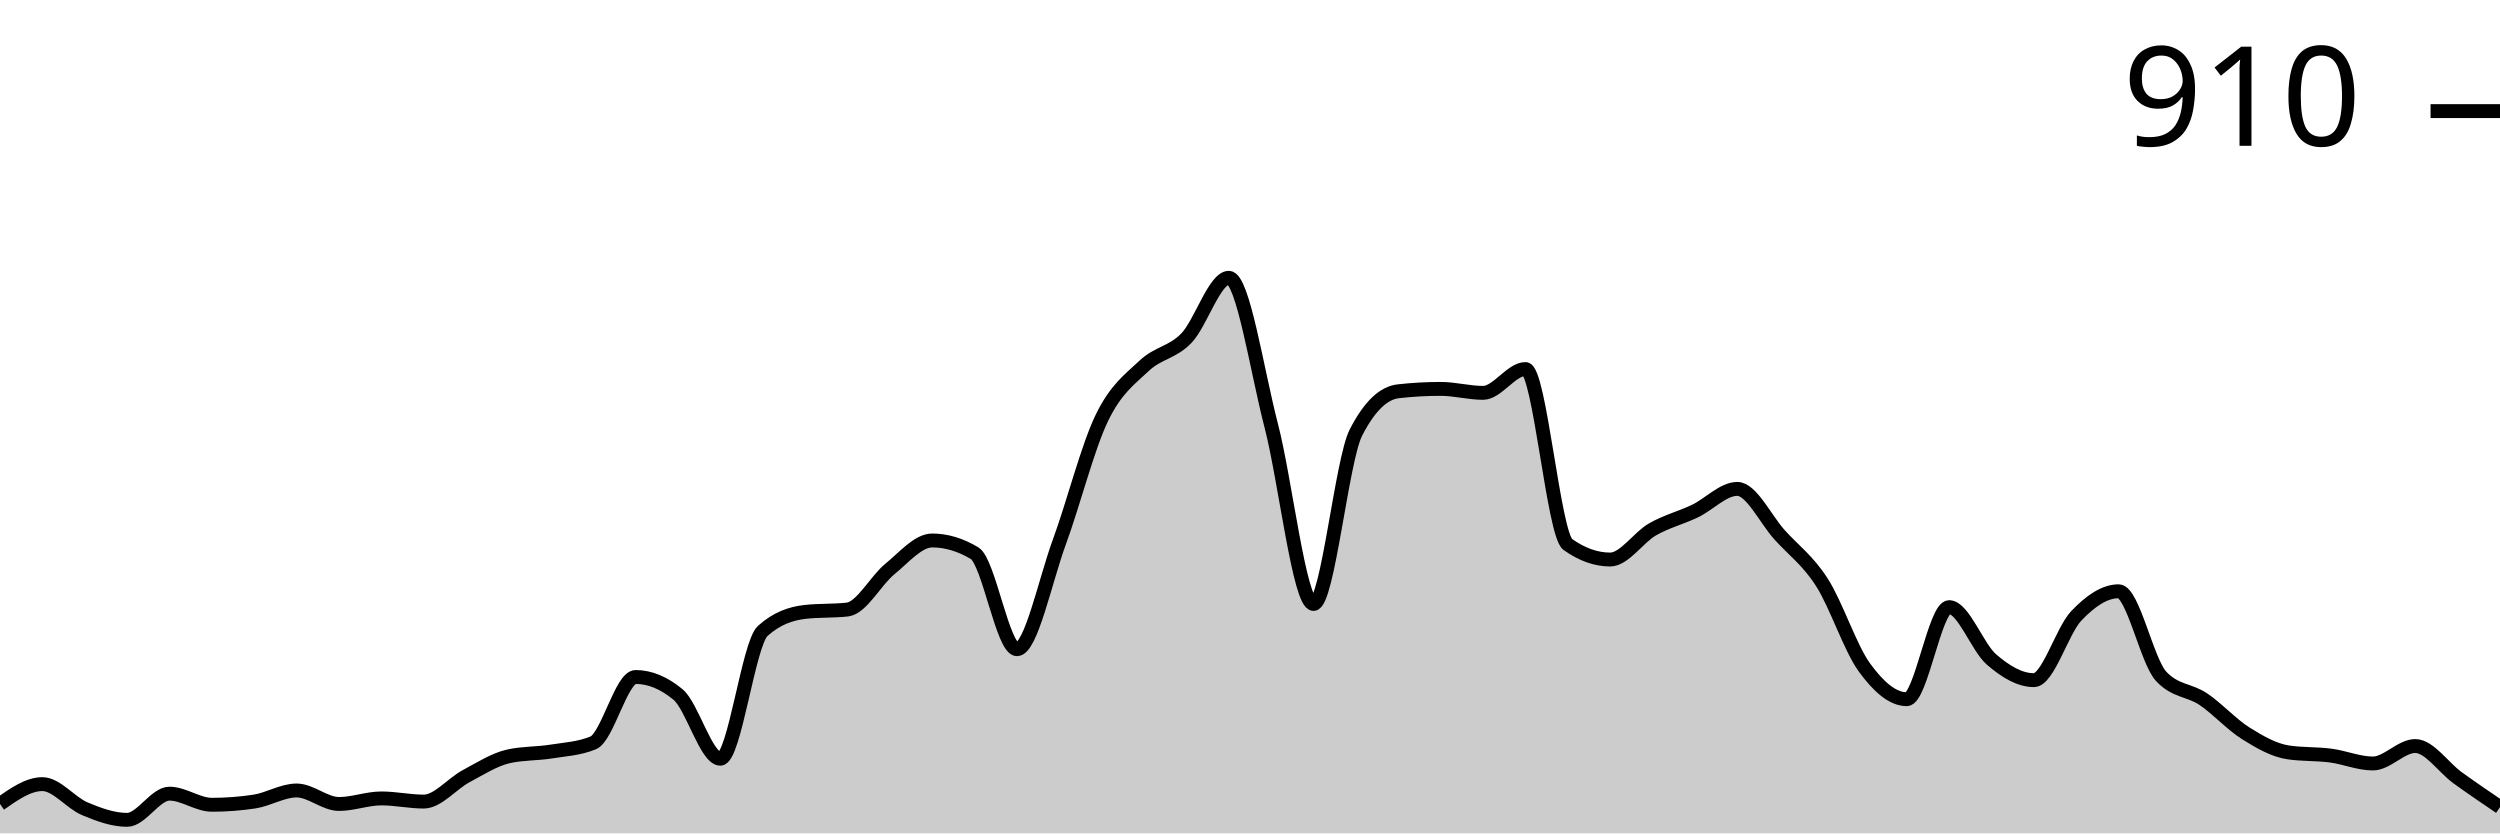
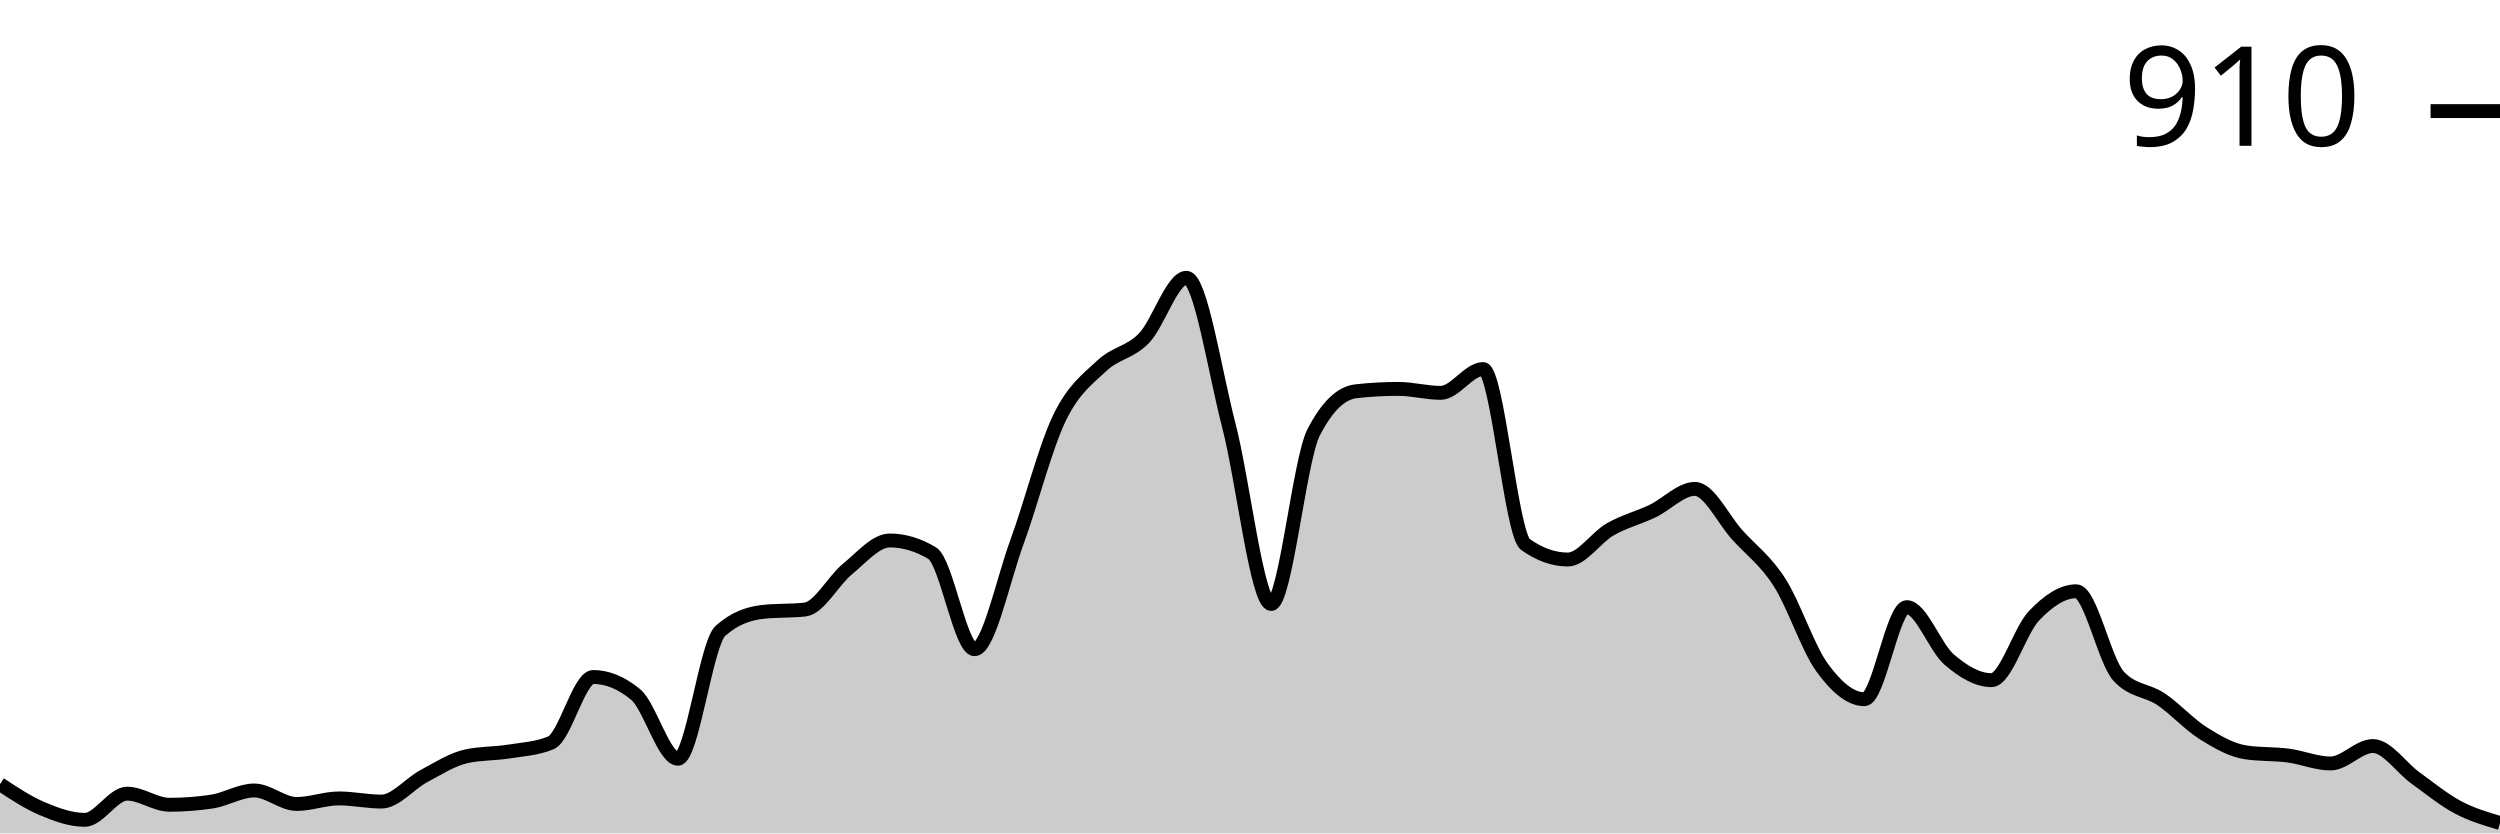
<svg xmlns="http://www.w3.org/2000/svg" viewBox="0 0 180 60">
  <g transform="translate(0,20)">
-     <path class="area" fill="rgba(0, 0, 0, 0.2)" d="M0,37.886C1.017,37.171,2.034,36.457,3.051,36.457C4.068,36.457,5.085,37.8,6.102,38.229C7.119,38.657,8.136,39.029,9.153,39.029C10.169,39.029,11.186,37.143,12.203,37.143C13.22,37.143,14.237,37.943,15.254,37.943C16.271,37.943,17.288,37.867,18.305,37.714C19.322,37.562,20.339,36.914,21.356,36.914C22.373,36.914,23.39,37.886,24.407,37.886C25.424,37.886,26.441,37.486,27.458,37.486C28.475,37.486,29.492,37.714,30.508,37.714C31.525,37.714,32.542,36.429,33.559,35.886C34.576,35.343,35.593,34.686,36.61,34.457C37.627,34.229,38.644,34.276,39.661,34.114C40.678,33.952,41.695,33.905,42.712,33.486C43.729,33.067,44.746,28.743,45.763,28.743C46.78,28.743,47.797,29.162,48.814,30C49.831,30.838,50.847,34.629,51.864,34.629C52.881,34.629,53.898,26.343,54.915,25.429C55.932,24.514,56.949,24.171,57.966,24.057C58.983,23.943,60,24,61.017,23.886C62.034,23.771,63.051,21.8,64.068,20.971C65.085,20.143,66.102,18.914,67.119,18.914C68.136,18.914,69.153,19.219,70.169,19.829C71.186,20.438,72.203,26.743,73.22,26.743C74.237,26.743,75.254,21.8,76.271,19.029C77.288,16.257,78.305,12.229,79.322,10.114C80.339,8,81.356,7.305,82.373,6.343C83.39,5.381,84.407,5.4,85.424,4.343C86.441,3.286,87.458,0,88.475,0C89.492,0,90.508,6.714,91.525,10.629C92.542,14.543,93.559,23.486,94.576,23.486C95.593,23.486,96.61,13.124,97.627,11.143C98.644,9.162,99.661,8.286,100.678,8.171C101.695,8.057,102.712,8,103.729,8C104.746,8,105.763,8.286,106.78,8.286C107.797,8.286,108.814,6.571,109.831,6.571C110.847,6.571,111.864,18.476,112.881,19.2C113.898,19.924,114.915,20.286,115.932,20.286C116.949,20.286,117.966,18.695,118.983,18.114C120,17.533,121.017,17.286,122.034,16.8C123.051,16.314,124.068,15.2,125.085,15.2C126.102,15.2,127.119,17.39,128.136,18.514C129.153,19.638,130.169,20.352,131.186,21.943C132.203,23.533,133.22,26.657,134.237,28.057C135.254,29.457,136.271,30.343,137.288,30.343C138.305,30.343,139.322,23.714,140.339,23.714C141.356,23.714,142.373,26.61,143.39,27.486C144.407,28.362,145.424,28.971,146.441,28.971C147.458,28.971,148.475,25.41,149.492,24.343C150.508,23.276,151.525,22.571,152.542,22.571C153.559,22.571,154.576,27.581,155.593,28.686C156.61,29.79,157.627,29.657,158.644,30.343C159.661,31.029,160.678,32.162,161.695,32.8C162.712,33.438,163.729,34.019,164.746,34.171C165.763,34.324,166.78,34.267,167.797,34.4C168.814,34.533,169.831,34.971,170.847,34.971C171.864,34.971,172.881,33.714,173.898,33.714C174.915,33.714,175.932,35.267,176.949,36C177.966,36.733,178.983,37.424,180,38.114L180,40C178.983,40,177.966,40,176.949,40C175.932,40,174.915,40,173.898,40C172.881,40,171.864,40,170.847,40C169.831,40,168.814,40,167.797,40C166.78,40,165.763,40,164.746,40C163.729,40,162.712,40,161.695,40C160.678,40,159.661,40,158.644,40C157.627,40,156.61,40,155.593,40C154.576,40,153.559,40,152.542,40C151.525,40,150.508,40,149.492,40C148.475,40,147.458,40,146.441,40C145.424,40,144.407,40,143.39,40C142.373,40,141.356,40,140.339,40C139.322,40,138.305,40,137.288,40C136.271,40,135.254,40,134.237,40C133.22,40,132.203,40,131.186,40C130.169,40,129.153,40,128.136,40C127.119,40,126.102,40,125.085,40C124.068,40,123.051,40,122.034,40C121.017,40,120,40,118.983,40C117.966,40,116.949,40,115.932,40C114.915,40,113.898,40,112.881,40C111.864,40,110.847,40,109.831,40C108.814,40,107.797,40,106.78,40C105.763,40,104.746,40,103.729,40C102.712,40,101.695,40,100.678,40C99.661,40,98.644,40,97.627,40C96.61,40,95.593,40,94.576,40C93.559,40,92.542,40,91.525,40C90.508,40,89.492,40,88.475,40C87.458,40,86.441,40,85.424,40C84.407,40,83.39,40,82.373,40C81.356,40,80.339,40,79.322,40C78.305,40,77.288,40,76.271,40C75.254,40,74.237,40,73.22,40C72.203,40,71.186,40,70.169,40C69.153,40,68.136,40,67.119,40C66.102,40,65.085,40,64.068,40C63.051,40,62.034,40,61.017,40C60,40,58.983,40,57.966,40C56.949,40,55.932,40,54.915,40C53.898,40,52.881,40,51.864,40C50.847,40,49.831,40,48.814,40C47.797,40,46.78,40,45.763,40C44.746,40,43.729,40,42.712,40C41.695,40,40.678,40,39.661,40C38.644,40,37.627,40,36.61,40C35.593,40,34.576,40,33.559,40C32.542,40,31.525,40,30.508,40C29.492,40,28.475,40,27.458,40C26.441,40,25.424,40,24.407,40C23.39,40,22.373,40,21.356,40C20.339,40,19.322,40,18.305,40C17.288,40,16.271,40,15.254,40C14.237,40,13.22,40,12.203,40C11.186,40,10.169,40,9.153,40C8.136,40,7.119,40,6.102,40C5.085,40,4.068,40,3.051,40C2.034,40,1.017,40,0,40Z" />
-     <path class="line" stroke="black" fill="none" d="M0,37.886C1.017,37.171,2.034,36.457,3.051,36.457C4.068,36.457,5.085,37.8,6.102,38.229C7.119,38.657,8.136,39.029,9.153,39.029C10.169,39.029,11.186,37.143,12.203,37.143C13.22,37.143,14.237,37.943,15.254,37.943C16.271,37.943,17.288,37.867,18.305,37.714C19.322,37.562,20.339,36.914,21.356,36.914C22.373,36.914,23.39,37.886,24.407,37.886C25.424,37.886,26.441,37.486,27.458,37.486C28.475,37.486,29.492,37.714,30.508,37.714C31.525,37.714,32.542,36.429,33.559,35.886C34.576,35.343,35.593,34.686,36.61,34.457C37.627,34.229,38.644,34.276,39.661,34.114C40.678,33.952,41.695,33.905,42.712,33.486C43.729,33.067,44.746,28.743,45.763,28.743C46.78,28.743,47.797,29.162,48.814,30C49.831,30.838,50.847,34.629,51.864,34.629C52.881,34.629,53.898,26.343,54.915,25.429C55.932,24.514,56.949,24.171,57.966,24.057C58.983,23.943,60,24,61.017,23.886C62.034,23.771,63.051,21.8,64.068,20.971C65.085,20.143,66.102,18.914,67.119,18.914C68.136,18.914,69.153,19.219,70.169,19.829C71.186,20.438,72.203,26.743,73.22,26.743C74.237,26.743,75.254,21.8,76.271,19.029C77.288,16.257,78.305,12.229,79.322,10.114C80.339,8,81.356,7.305,82.373,6.343C83.39,5.381,84.407,5.4,85.424,4.343C86.441,3.286,87.458,0,88.475,0C89.492,0,90.508,6.714,91.525,10.629C92.542,14.543,93.559,23.486,94.576,23.486C95.593,23.486,96.61,13.124,97.627,11.143C98.644,9.162,99.661,8.286,100.678,8.171C101.695,8.057,102.712,8,103.729,8C104.746,8,105.763,8.286,106.78,8.286C107.797,8.286,108.814,6.571,109.831,6.571C110.847,6.571,111.864,18.476,112.881,19.2C113.898,19.924,114.915,20.286,115.932,20.286C116.949,20.286,117.966,18.695,118.983,18.114C120,17.533,121.017,17.286,122.034,16.8C123.051,16.314,124.068,15.2,125.085,15.2C126.102,15.2,127.119,17.39,128.136,18.514C129.153,19.638,130.169,20.352,131.186,21.943C132.203,23.533,133.22,26.657,134.237,28.057C135.254,29.457,136.271,30.343,137.288,30.343C138.305,30.343,139.322,23.714,140.339,23.714C141.356,23.714,142.373,26.61,143.39,27.486C144.407,28.362,145.424,28.971,146.441,28.971C147.458,28.971,148.475,25.41,149.492,24.343C150.508,23.276,151.525,22.571,152.542,22.571C153.559,22.571,154.576,27.581,155.593,28.686C156.61,29.79,157.627,29.657,158.644,30.343C159.661,31.029,160.678,32.162,161.695,32.8C162.712,33.438,163.729,34.019,164.746,34.171C165.763,34.324,166.78,34.267,167.797,34.4C168.814,34.533,169.831,34.971,170.847,34.971C171.864,34.971,172.881,33.714,173.898,33.714C174.915,33.714,175.932,35.267,176.949,36C177.966,36.733,178.983,37.424,180,38.114" />
+     <path class="area" fill="rgba(0, 0, 0, 0.2)" d="M0,36.457C1.017,37.129,2.034,37.8,3.051,38.229C4.068,38.657,5.085,39.029,6.102,39.029C7.119,39.029,8.136,37.143,9.153,37.143C10.169,37.143,11.186,37.943,12.203,37.943C13.22,37.943,14.237,37.867,15.254,37.714C16.271,37.562,17.288,36.914,18.305,36.914C19.322,36.914,20.339,37.886,21.356,37.886C22.373,37.886,23.39,37.486,24.407,37.486C25.424,37.486,26.441,37.714,27.458,37.714C28.475,37.714,29.492,36.429,30.508,35.886C31.525,35.343,32.542,34.686,33.559,34.457C34.576,34.229,35.593,34.276,36.61,34.114C37.627,33.952,38.644,33.905,39.661,33.486C40.678,33.067,41.695,28.743,42.712,28.743C43.729,28.743,44.746,29.162,45.763,30C46.78,30.838,47.797,34.629,48.814,34.629C49.831,34.629,50.847,26.343,51.864,25.429C52.881,24.514,53.898,24.171,54.915,24.057C55.932,23.943,56.949,24,57.966,23.886C58.983,23.771,60,21.8,61.017,20.971C62.034,20.143,63.051,18.914,64.068,18.914C65.085,18.914,66.102,19.219,67.119,19.829C68.136,20.438,69.153,26.743,70.169,26.743C71.186,26.743,72.203,21.8,73.22,19.029C74.237,16.257,75.254,12.229,76.271,10.114C77.288,8,78.305,7.305,79.322,6.343C80.339,5.381,81.356,5.4,82.373,4.343C83.39,3.286,84.407,0,85.424,0C86.441,0,87.458,6.714,88.475,10.629C89.492,14.543,90.508,23.486,91.525,23.486C92.542,23.486,93.559,13.124,94.576,11.143C95.593,9.162,96.61,8.286,97.627,8.171C98.644,8.057,99.661,8,100.678,8C101.695,8,102.712,8.286,103.729,8.286C104.746,8.286,105.763,6.571,106.78,6.571C107.797,6.571,108.814,18.476,109.831,19.2C110.847,19.924,111.864,20.286,112.881,20.286C113.898,20.286,114.915,18.695,115.932,18.114C116.949,17.533,117.966,17.286,118.983,16.8C120,16.314,121.017,15.2,122.034,15.2C123.051,15.2,124.068,17.39,125.085,18.514C126.102,19.638,127.119,20.352,128.136,21.943C129.153,23.533,130.169,26.657,131.186,28.057C132.203,29.457,133.22,30.343,134.237,30.343C135.254,30.343,136.271,23.714,137.288,23.714C138.305,23.714,139.322,26.61,140.339,27.486C141.356,28.362,142.373,28.971,143.39,28.971C144.407,28.971,145.424,25.41,146.441,24.343C147.458,23.276,148.475,22.571,149.492,22.571C150.508,22.571,151.525,27.581,152.542,28.686C153.559,29.79,154.576,29.657,155.593,30.343C156.61,31.029,157.627,32.162,158.644,32.8C159.661,33.438,160.678,34.019,161.695,34.171C162.712,34.324,163.729,34.267,164.746,34.4C165.763,34.533,166.78,34.971,167.797,34.971C168.814,34.971,169.831,33.714,170.847,33.714C171.864,33.714,172.881,35.267,173.898,36C174.915,36.733,175.932,37.571,176.949,38.114C177.966,38.657,178.983,38.957,180,39.257L180,40C178.983,40,177.966,40,176.949,40C175.932,40,174.915,40,173.898,40C172.881,40,171.864,40,170.847,40C169.831,40,168.814,40,167.797,40C166.78,40,165.763,40,164.746,40C163.729,40,162.712,40,161.695,40C160.678,40,159.661,40,158.644,40C157.627,40,156.61,40,155.593,40C154.576,40,153.559,40,152.542,40C151.525,40,150.508,40,149.492,40C148.475,40,147.458,40,146.441,40C145.424,40,144.407,40,143.39,40C142.373,40,141.356,40,140.339,40C139.322,40,138.305,40,137.288,40C136.271,40,135.254,40,134.237,40C133.22,40,132.203,40,131.186,40C130.169,40,129.153,40,128.136,40C127.119,40,126.102,40,125.085,40C124.068,40,123.051,40,122.034,40C121.017,40,120,40,118.983,40C117.966,40,116.949,40,115.932,40C114.915,40,113.898,40,112.881,40C111.864,40,110.847,40,109.831,40C108.814,40,107.797,40,106.78,40C105.763,40,104.746,40,103.729,40C102.712,40,101.695,40,100.678,40C99.661,40,98.644,40,97.627,40C96.61,40,95.593,40,94.576,40C93.559,40,92.542,40,91.525,40C90.508,40,89.492,40,88.475,40C87.458,40,86.441,40,85.424,40C84.407,40,83.39,40,82.373,40C81.356,40,80.339,40,79.322,40C78.305,40,77.288,40,76.271,40C75.254,40,74.237,40,73.22,40C72.203,40,71.186,40,70.169,40C69.153,40,68.136,40,67.119,40C66.102,40,65.085,40,64.068,40C63.051,40,62.034,40,61.017,40C60,40,58.983,40,57.966,40C56.949,40,55.932,40,54.915,40C53.898,40,52.881,40,51.864,40C50.847,40,49.831,40,48.814,40C47.797,40,46.78,40,45.763,40C44.746,40,43.729,40,42.712,40C41.695,40,40.678,40,39.661,40C38.644,40,37.627,40,36.61,40C35.593,40,34.576,40,33.559,40C32.542,40,31.525,40,30.508,40C29.492,40,28.475,40,27.458,40C26.441,40,25.424,40,24.407,40C23.39,40,22.373,40,21.356,40C20.339,40,19.322,40,18.305,40C17.288,40,16.271,40,15.254,40C14.237,40,13.22,40,12.203,40C11.186,40,10.169,40,9.153,40C8.136,40,7.119,40,6.102,40C5.085,40,4.068,40,3.051,40C2.034,40,1.017,40,0,40Z" />
+     <path class="line" stroke="black" fill="none" d="M0,36.457C1.017,37.129,2.034,37.8,3.051,38.229C4.068,38.657,5.085,39.029,6.102,39.029C7.119,39.029,8.136,37.143,9.153,37.143C10.169,37.143,11.186,37.943,12.203,37.943C13.22,37.943,14.237,37.867,15.254,37.714C16.271,37.562,17.288,36.914,18.305,36.914C19.322,36.914,20.339,37.886,21.356,37.886C22.373,37.886,23.39,37.486,24.407,37.486C25.424,37.486,26.441,37.714,27.458,37.714C28.475,37.714,29.492,36.429,30.508,35.886C31.525,35.343,32.542,34.686,33.559,34.457C34.576,34.229,35.593,34.276,36.61,34.114C37.627,33.952,38.644,33.905,39.661,33.486C40.678,33.067,41.695,28.743,42.712,28.743C43.729,28.743,44.746,29.162,45.763,30C46.78,30.838,47.797,34.629,48.814,34.629C49.831,34.629,50.847,26.343,51.864,25.429C52.881,24.514,53.898,24.171,54.915,24.057C55.932,23.943,56.949,24,57.966,23.886C58.983,23.771,60,21.8,61.017,20.971C62.034,20.143,63.051,18.914,64.068,18.914C65.085,18.914,66.102,19.219,67.119,19.829C68.136,20.438,69.153,26.743,70.169,26.743C71.186,26.743,72.203,21.8,73.22,19.029C74.237,16.257,75.254,12.229,76.271,10.114C77.288,8,78.305,7.305,79.322,6.343C80.339,5.381,81.356,5.4,82.373,4.343C83.39,3.286,84.407,0,85.424,0C86.441,0,87.458,6.714,88.475,10.629C89.492,14.543,90.508,23.486,91.525,23.486C92.542,23.486,93.559,13.124,94.576,11.143C95.593,9.162,96.61,8.286,97.627,8.171C98.644,8.057,99.661,8,100.678,8C101.695,8,102.712,8.286,103.729,8.286C104.746,8.286,105.763,6.571,106.78,6.571C107.797,6.571,108.814,18.476,109.831,19.2C110.847,19.924,111.864,20.286,112.881,20.286C113.898,20.286,114.915,18.695,115.932,18.114C116.949,17.533,117.966,17.286,118.983,16.8C120,16.314,121.017,15.2,122.034,15.2C123.051,15.2,124.068,17.39,125.085,18.514C126.102,19.638,127.119,20.352,128.136,21.943C129.153,23.533,130.169,26.657,131.186,28.057C132.203,29.457,133.22,30.343,134.237,30.343C135.254,30.343,136.271,23.714,137.288,23.714C138.305,23.714,139.322,26.61,140.339,27.486C141.356,28.362,142.373,28.971,143.39,28.971C144.407,28.971,145.424,25.41,146.441,24.343C147.458,23.276,148.475,22.571,149.492,22.571C150.508,22.571,151.525,27.581,152.542,28.686C153.559,29.79,154.576,29.657,155.593,30.343C156.61,31.029,157.627,32.162,158.644,32.8C159.661,33.438,160.678,34.019,161.695,34.171C162.712,34.324,163.729,34.267,164.746,34.4C165.763,34.533,166.78,34.971,167.797,34.971C168.814,34.971,169.831,33.714,170.847,33.714C171.864,33.714,172.881,35.267,173.898,36C174.915,36.733,175.932,37.571,176.949,38.114C177.966,38.657,178.983,38.957,180,39.257" />
    <path class="axis-ceiling" stroke-width="1" stroke="black" fill="none" d="M175,-12L180,-12" />
    <text class="axis-ceiling-label" font-family="sans-serif" text-anchor="end" font-size="10px" x="170" y="-9.5">910</text>
  </g>
</svg>
